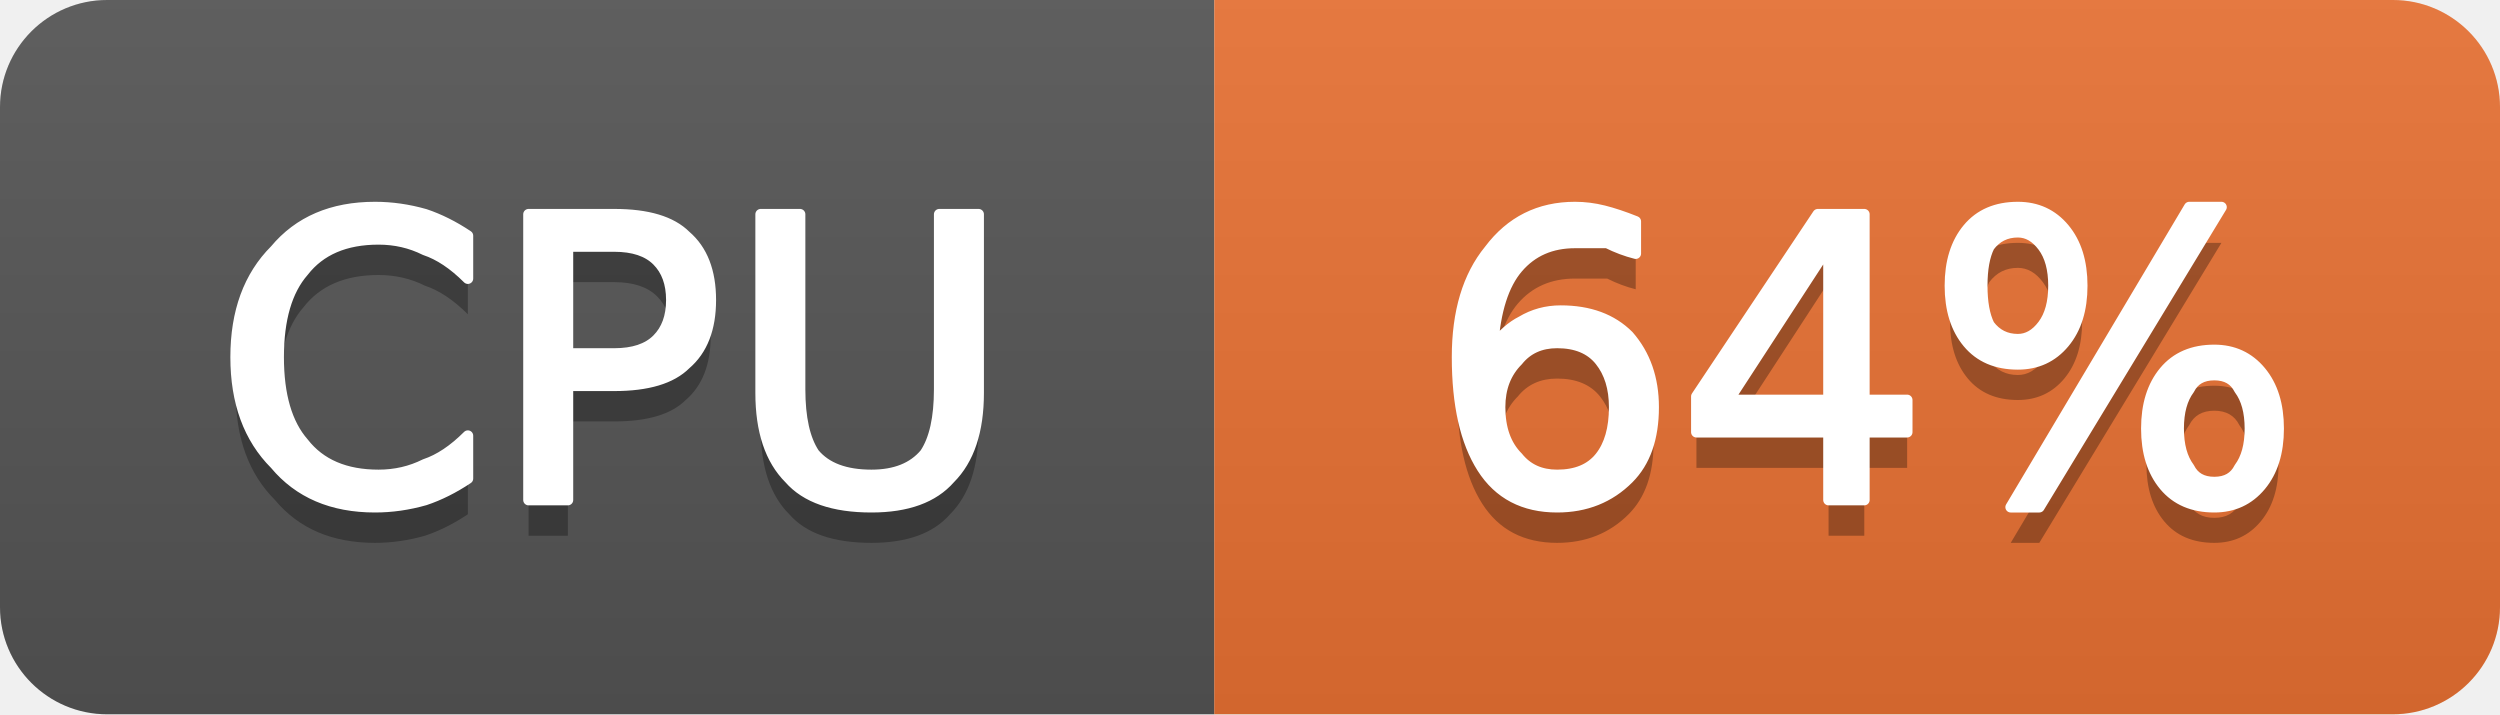
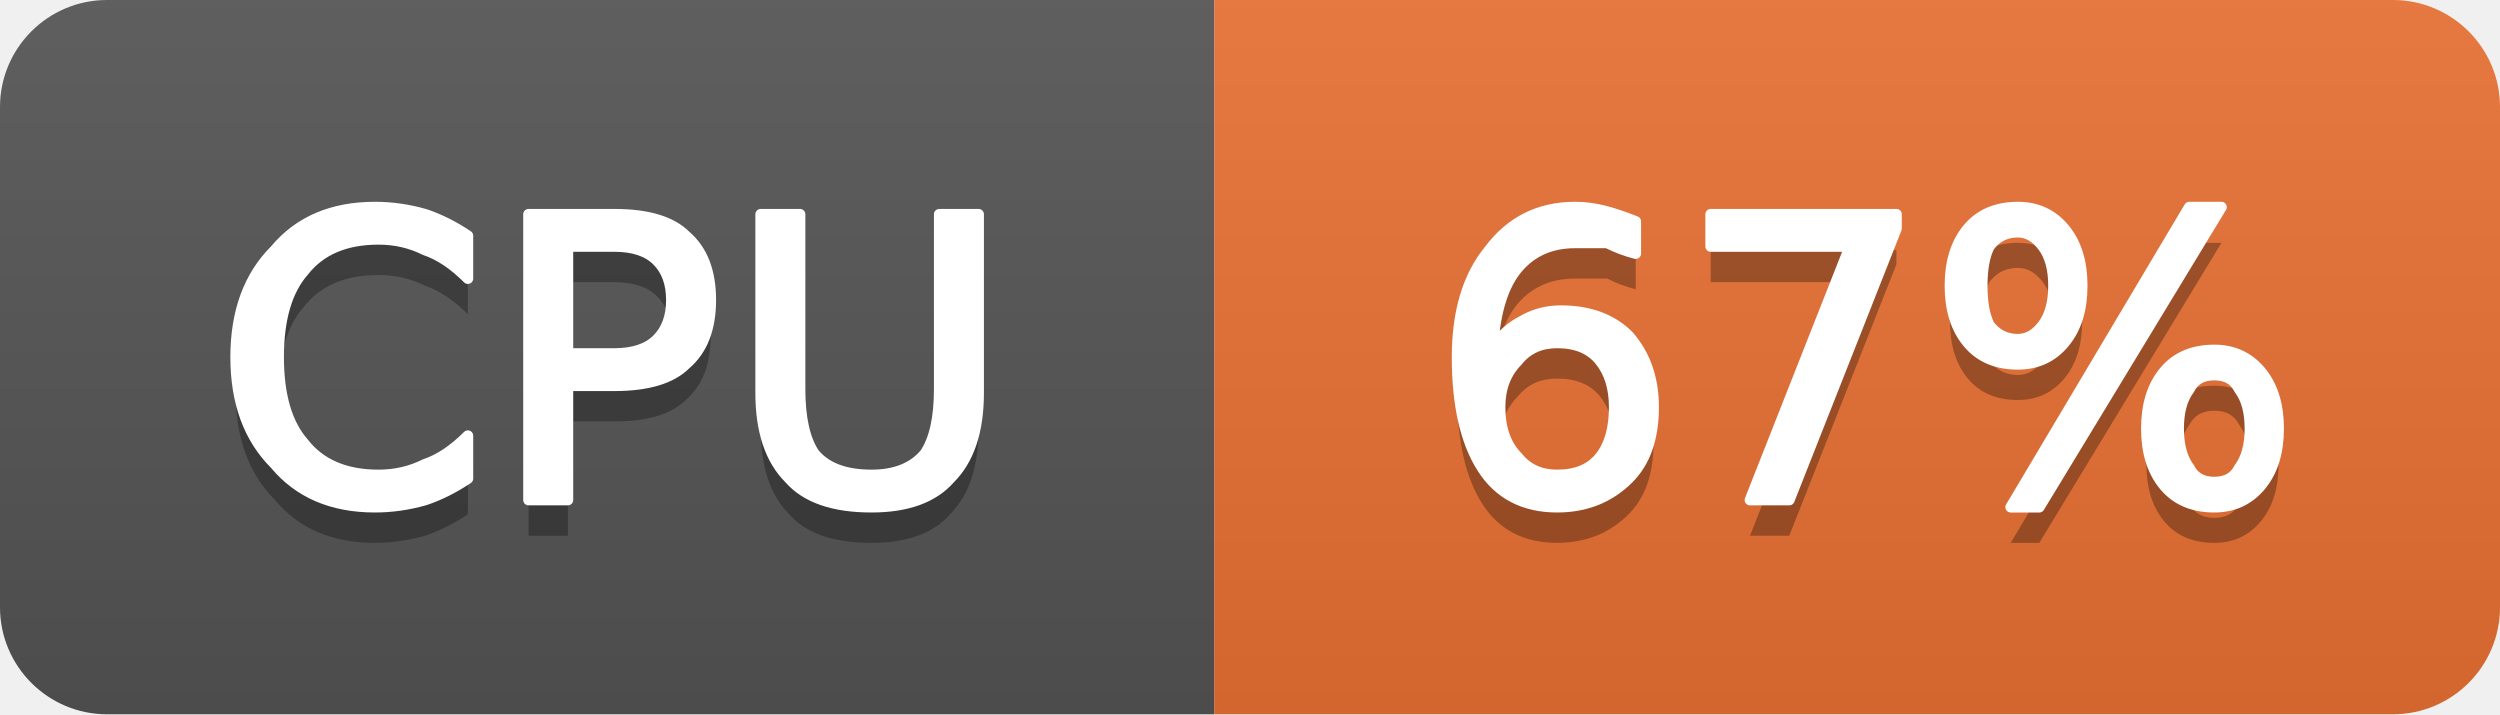
- <svg xmlns="http://www.w3.org/2000/svg" width="70" height="20" viewBox="0 0 70 20" role="img" aria-label="CPU: 64%">
+ <svg xmlns="http://www.w3.org/2000/svg" width="70" height="20" viewBox="0 0 70 20" role="img" aria-label="CPU: 67%">
  <linearGradient id="g-cluster_cpu_usage" x2="0" y2="100%">
    <stop offset="0" stop-color="#bbb" stop-opacity=".1" />
    <stop offset="1" stop-opacity=".1" />
  </linearGradient>
  <clipPath id="r-cluster_cpu_usage">
    <rect width="70" height="20" rx="3" fill="#fff" />
  </clipPath>
  <g clip-path="url(#r-cluster_cpu_usage)">
    <rect width="34" height="20" fill="#555" />
    <rect x="34" width="36" height="20" fill="#ea7233" />
    <rect width="70" height="20" fill="url(#g-cluster_cpu_usage)" />
    <path transform="translate(0 1)" fill="#010101" fill-opacity=".3" d="M13.1 6.6L13.1 7.8Q12.5 7.2 11.9 7.0Q11.3 6.7 10.6 6.7Q9.2 6.7 8.5 7.6Q7.8 8.4 7.8 10.0Q7.8 11.6 8.5 12.4Q9.2 13.3 10.6 13.3Q11.3 13.3 11.9 13.0Q12.5 12.8 13.1 12.2L13.1 13.4Q12.5 13.8 11.9 14.0Q11.2 14.2 10.5 14.2Q8.7 14.2 7.7 13.0Q6.6 11.9 6.6 10.0Q6.6 8.1 7.7 7.0Q8.7 5.8 10.5 5.8Q11.2 5.8 11.9 6.0Q12.5 6.2 13.1 6.6ZM15.9 6.9L15.9 9.9L17.2 9.9Q18.0 9.9 18.4 9.5Q18.8 9.1 18.8 8.4Q18.8 7.7 18.4 7.3Q18.0 6.9 17.2 6.9L15.9 6.9ZM14.8 6.0L17.2 6.0Q18.6 6.0 19.2 6.6Q19.9 7.2 19.9 8.4Q19.9 9.6 19.2 10.2Q18.6 10.8 17.2 10.8L15.9 10.8L15.9 14.0L14.8 14.0L14.8 6.0ZM21.3 6.0L22.4 6.0L22.4 10.9Q22.4 12.1 22.8 12.7Q23.3 13.3 24.4 13.3Q25.4 13.3 25.9 12.7Q26.3 12.1 26.3 10.9L26.3 6.0L27.4 6.0L27.4 11.0Q27.4 12.6 26.6 13.4Q25.9 14.2 24.4 14.2Q22.8 14.2 22.1 13.4Q21.3 12.6 21.3 11.0L21.3 6.0Z" />
    <path fill="#fff" stroke="#fff" stroke-width="0.3" stroke-linejoin="round" d="M13.1 6.6L13.1 7.8Q12.5 7.2 11.9 7.0Q11.3 6.7 10.6 6.7Q9.2 6.7 8.5 7.6Q7.8 8.4 7.8 10.0Q7.8 11.6 8.5 12.4Q9.2 13.3 10.6 13.3Q11.3 13.3 11.9 13.0Q12.5 12.8 13.1 12.2L13.1 13.4Q12.5 13.8 11.9 14.0Q11.2 14.2 10.5 14.2Q8.7 14.2 7.7 13.0Q6.6 11.9 6.6 10.0Q6.6 8.1 7.7 7.0Q8.7 5.8 10.5 5.8Q11.2 5.8 11.9 6.0Q12.5 6.2 13.1 6.6ZM15.9 6.9L15.9 9.9L17.2 9.9Q18.0 9.9 18.4 9.5Q18.8 9.1 18.8 8.4Q18.8 7.7 18.4 7.3Q18.0 6.9 17.2 6.9L15.9 6.9ZM14.8 6.0L17.2 6.0Q18.6 6.0 19.2 6.6Q19.9 7.2 19.9 8.4Q19.9 9.6 19.2 10.2Q18.6 10.8 17.2 10.8L15.9 10.8L15.9 14.0L14.8 14.0L14.8 6.0ZM21.3 6.0L22.4 6.0L22.4 10.9Q22.4 12.1 22.8 12.7Q23.3 13.3 24.4 13.3Q25.4 13.3 25.9 12.7Q26.3 12.1 26.3 10.9L26.3 6.0L27.4 6.0L27.4 11.0Q27.4 12.6 26.6 13.4Q25.9 14.2 24.4 14.2Q22.8 14.2 22.1 13.4Q21.3 12.6 21.3 11.0L21.3 6.0Z" />
-     <path transform="translate(0 1)" fill="#010101" fill-opacity=".3" d="M43.6 9.6Q42.9 9.6 42.5 10.1Q42.0 10.6 42.0 11.4Q42.0 12.3 42.5 12.8Q42.9 13.3 43.6 13.3Q44.4 13.3 44.8 12.8Q45.2 12.3 45.2 11.4Q45.2 10.6 44.8 10.1Q44.4 9.6 43.6 9.6ZM45.8 6.2L45.8 7.1Q45.4 7.0 45.0 6.8Q44.5 6.8 44.1 6.8Q43.1 6.8 42.5 7.5Q41.9 8.2 41.8 9.7Q42.2 9.2 42.6 9.0Q43.1 8.7 43.7 8.7Q44.9 8.7 45.6 9.4Q46.3 10.2 46.3 11.4Q46.3 12.7 45.6 13.4Q44.8 14.2 43.6 14.2Q42.2 14.2 41.5 13.1Q40.8 12.0 40.8 10.0Q40.8 8.1 41.7 7.0Q42.6 5.8 44.1 5.8Q44.5 5.8 44.9 5.9Q45.3 6.0 45.8 6.2ZM51.2 6.9L48.4 11.2L51.2 11.2L51.2 6.9ZM50.9 6.0L52.2 6.0L52.2 11.2L53.4 11.2L53.4 12.1L52.2 12.1L52.2 14.0L51.2 14.0L51.2 12.1L47.5 12.1L47.5 11.1L50.9 6.0ZM62.0 10.5Q61.5 10.5 61.3 10.9Q61.0 11.3 61.0 12.0Q61.0 12.7 61.3 13.1Q61.5 13.5 62.0 13.5Q62.5 13.5 62.7 13.1Q63.0 12.7 63.0 12.0Q63.0 11.3 62.7 10.9Q62.5 10.5 62.0 10.5ZM62.0 9.8Q62.8 9.8 63.3 10.4Q63.8 11.0 63.8 12.0Q63.8 13.0 63.3 13.6Q62.8 14.2 62.0 14.2Q61.1 14.2 60.6 13.6Q60.1 13.0 60.1 12.0Q60.1 11.0 60.6 10.4Q61.1 9.8 62.0 9.8ZM56.5 6.5Q56.0 6.5 55.7 6.9Q55.5 7.3 55.5 8.0Q55.5 8.7 55.7 9.1Q56.0 9.5 56.5 9.5Q56.9 9.5 57.2 9.1Q57.5 8.7 57.5 8.0Q57.5 7.3 57.2 6.9Q56.9 6.5 56.5 6.5ZM61.3 5.8L62.2 5.8L57.1 14.2L56.3 14.2L61.3 5.8ZM56.5 5.8Q57.3 5.8 57.8 6.4Q58.3 7.0 58.3 8.0Q58.3 9.0 57.8 9.6Q57.3 10.2 56.5 10.2Q55.6 10.2 55.1 9.6Q54.6 9.0 54.6 8.0Q54.6 7.0 55.1 6.4Q55.6 5.8 56.5 5.8Z" />
-     <path fill="#fff" stroke="#fff" stroke-width="0.3" stroke-linejoin="round" d="M43.6 9.6Q42.9 9.6 42.5 10.1Q42.0 10.6 42.0 11.4Q42.0 12.3 42.5 12.8Q42.9 13.3 43.6 13.3Q44.4 13.3 44.8 12.8Q45.2 12.3 45.2 11.4Q45.2 10.6 44.8 10.1Q44.4 9.6 43.6 9.6ZM45.8 6.2L45.8 7.1Q45.4 7.0 45.0 6.8Q44.5 6.8 44.1 6.8Q43.1 6.8 42.5 7.5Q41.9 8.2 41.8 9.7Q42.2 9.2 42.6 9.0Q43.1 8.7 43.7 8.7Q44.9 8.7 45.6 9.4Q46.3 10.2 46.3 11.4Q46.3 12.7 45.6 13.4Q44.8 14.2 43.6 14.2Q42.2 14.2 41.5 13.1Q40.8 12.0 40.8 10.0Q40.8 8.1 41.7 7.0Q42.6 5.8 44.1 5.8Q44.5 5.8 44.9 5.9Q45.3 6.0 45.8 6.2ZM51.2 6.9L48.4 11.2L51.2 11.2L51.2 6.9ZM50.9 6.0L52.2 6.0L52.2 11.2L53.4 11.2L53.4 12.1L52.2 12.1L52.2 14.0L51.2 14.0L51.2 12.1L47.5 12.1L47.5 11.1L50.9 6.0ZM62.0 10.5Q61.5 10.5 61.3 10.9Q61.0 11.3 61.0 12.0Q61.0 12.7 61.3 13.1Q61.5 13.5 62.0 13.5Q62.5 13.5 62.7 13.1Q63.0 12.7 63.0 12.0Q63.0 11.3 62.7 10.9Q62.5 10.5 62.0 10.5ZM62.0 9.8Q62.8 9.8 63.3 10.4Q63.8 11.0 63.8 12.0Q63.8 13.0 63.3 13.6Q62.8 14.2 62.0 14.2Q61.1 14.2 60.6 13.6Q60.1 13.0 60.1 12.0Q60.1 11.0 60.6 10.4Q61.1 9.8 62.0 9.8ZM56.5 6.5Q56.0 6.5 55.7 6.9Q55.5 7.3 55.5 8.0Q55.5 8.7 55.7 9.1Q56.0 9.5 56.5 9.5Q56.9 9.5 57.2 9.1Q57.5 8.7 57.5 8.0Q57.5 7.3 57.2 6.9Q56.9 6.5 56.5 6.5ZM61.3 5.8L62.2 5.8L57.1 14.2L56.3 14.2L61.3 5.8ZM56.5 5.8Q57.3 5.8 57.8 6.4Q58.3 7.0 58.3 8.0Q58.3 9.0 57.8 9.6Q57.3 10.2 56.5 10.2Q55.6 10.2 55.1 9.6Q54.6 9.0 54.6 8.0Q54.6 7.0 55.1 6.4Q55.6 5.8 56.5 5.8Z" />
+     <path transform="translate(0 1)" fill="#010101" fill-opacity=".3" d="M43.6 9.6Q42.9 9.6 42.5 10.1Q42.0 10.6 42.0 11.4Q42.0 12.3 42.5 12.8Q42.9 13.3 43.6 13.3Q44.4 13.3 44.8 12.8Q45.2 12.3 45.2 11.4Q45.2 10.6 44.8 10.1Q44.4 9.6 43.6 9.6ZM45.8 6.2L45.8 7.1Q45.4 7.0 45.0 6.8Q44.5 6.8 44.1 6.8Q43.1 6.8 42.5 7.5Q41.9 8.2 41.8 9.7Q42.2 9.2 42.6 9.0Q43.1 8.7 43.7 8.7Q44.9 8.7 45.6 9.4Q46.3 10.2 46.3 11.4Q46.3 12.7 45.6 13.4Q44.8 14.2 43.6 14.2Q42.2 14.2 41.5 13.1Q40.8 12.0 40.8 10.0Q40.8 8.1 41.7 7.0Q42.6 5.8 44.1 5.8Q44.5 5.8 44.9 5.9Q45.3 6.0 45.8 6.2ZM47.9 6.0L53.1 6.0L53.1 6.4L50.1 14.0L49.0 14.0L51.8 6.9L47.9 6.9L47.9 6.0ZM62.0 10.5Q61.5 10.5 61.3 10.9Q61.0 11.3 61.0 12.0Q61.0 12.7 61.3 13.1Q61.5 13.5 62.0 13.5Q62.5 13.5 62.7 13.1Q63.0 12.7 63.0 12.0Q63.0 11.3 62.7 10.9Q62.5 10.5 62.0 10.5ZM62.0 9.8Q62.8 9.8 63.3 10.4Q63.8 11.0 63.8 12.0Q63.8 13.0 63.3 13.6Q62.8 14.2 62.0 14.2Q61.1 14.2 60.6 13.6Q60.1 13.0 60.1 12.0Q60.1 11.0 60.6 10.4Q61.1 9.8 62.0 9.8ZM56.5 6.5Q56.0 6.5 55.7 6.9Q55.5 7.3 55.5 8.0Q55.5 8.7 55.7 9.1Q56.0 9.5 56.5 9.5Q56.9 9.5 57.2 9.1Q57.5 8.7 57.5 8.0Q57.5 7.3 57.2 6.9Q56.9 6.5 56.5 6.5ZM61.3 5.8L62.2 5.8L57.1 14.2L56.3 14.2L61.3 5.8ZM56.5 5.8Q57.3 5.8 57.8 6.4Q58.3 7.0 58.3 8.0Q58.3 9.0 57.8 9.6Q57.3 10.2 56.5 10.2Q55.6 10.2 55.1 9.6Q54.6 9.0 54.6 8.0Q54.6 7.0 55.1 6.4Q55.6 5.8 56.5 5.8Z" />
+     <path fill="#fff" stroke="#fff" stroke-width="0.3" stroke-linejoin="round" d="M43.6 9.6Q42.9 9.6 42.5 10.1Q42.0 10.6 42.0 11.4Q42.0 12.3 42.5 12.8Q42.9 13.3 43.6 13.3Q44.4 13.3 44.8 12.8Q45.2 12.3 45.2 11.4Q45.2 10.6 44.8 10.1Q44.4 9.6 43.6 9.6ZM45.8 6.2L45.8 7.1Q45.4 7.0 45.0 6.8Q44.5 6.8 44.1 6.8Q43.1 6.8 42.5 7.5Q41.9 8.2 41.8 9.7Q42.2 9.2 42.6 9.0Q43.1 8.7 43.7 8.7Q44.9 8.7 45.6 9.4Q46.3 10.2 46.3 11.4Q46.3 12.7 45.6 13.4Q44.8 14.2 43.6 14.2Q42.2 14.2 41.5 13.1Q40.8 12.0 40.8 10.0Q40.8 8.1 41.7 7.0Q42.6 5.8 44.1 5.8Q44.5 5.8 44.9 5.9Q45.3 6.0 45.8 6.2ZM47.9 6.0L53.1 6.0L53.1 6.4L50.1 14.0L49.0 14.0L51.8 6.9L47.9 6.9L47.9 6.0ZM62.0 10.5Q61.5 10.5 61.3 10.9Q61.0 11.3 61.0 12.0Q61.0 12.7 61.3 13.1Q61.5 13.5 62.0 13.5Q62.5 13.5 62.7 13.1Q63.0 12.7 63.0 12.0Q63.0 11.3 62.7 10.9Q62.5 10.5 62.0 10.5ZM62.0 9.8Q62.8 9.8 63.3 10.4Q63.8 11.0 63.8 12.0Q63.8 13.0 63.3 13.6Q62.8 14.2 62.0 14.2Q61.1 14.2 60.6 13.6Q60.1 13.0 60.1 12.0Q60.1 11.0 60.6 10.4Q61.1 9.8 62.0 9.8ZM56.5 6.5Q56.0 6.5 55.7 6.9Q55.5 7.3 55.5 8.0Q55.5 8.7 55.7 9.1Q56.0 9.5 56.5 9.5Q56.9 9.5 57.2 9.1Q57.5 8.7 57.5 8.0Q57.5 7.3 57.2 6.9Q56.9 6.5 56.5 6.5ZM61.3 5.8L62.2 5.8L57.1 14.2L56.3 14.2L61.3 5.8ZM56.5 5.8Q57.3 5.8 57.8 6.4Q58.3 7.0 58.3 8.0Q58.3 9.0 57.8 9.6Q57.3 10.2 56.5 10.2Q55.6 10.2 55.1 9.6Q54.6 9.0 54.6 8.0Q54.6 7.0 55.1 6.4Q55.6 5.8 56.5 5.8Z" />
  </g>
</svg>
